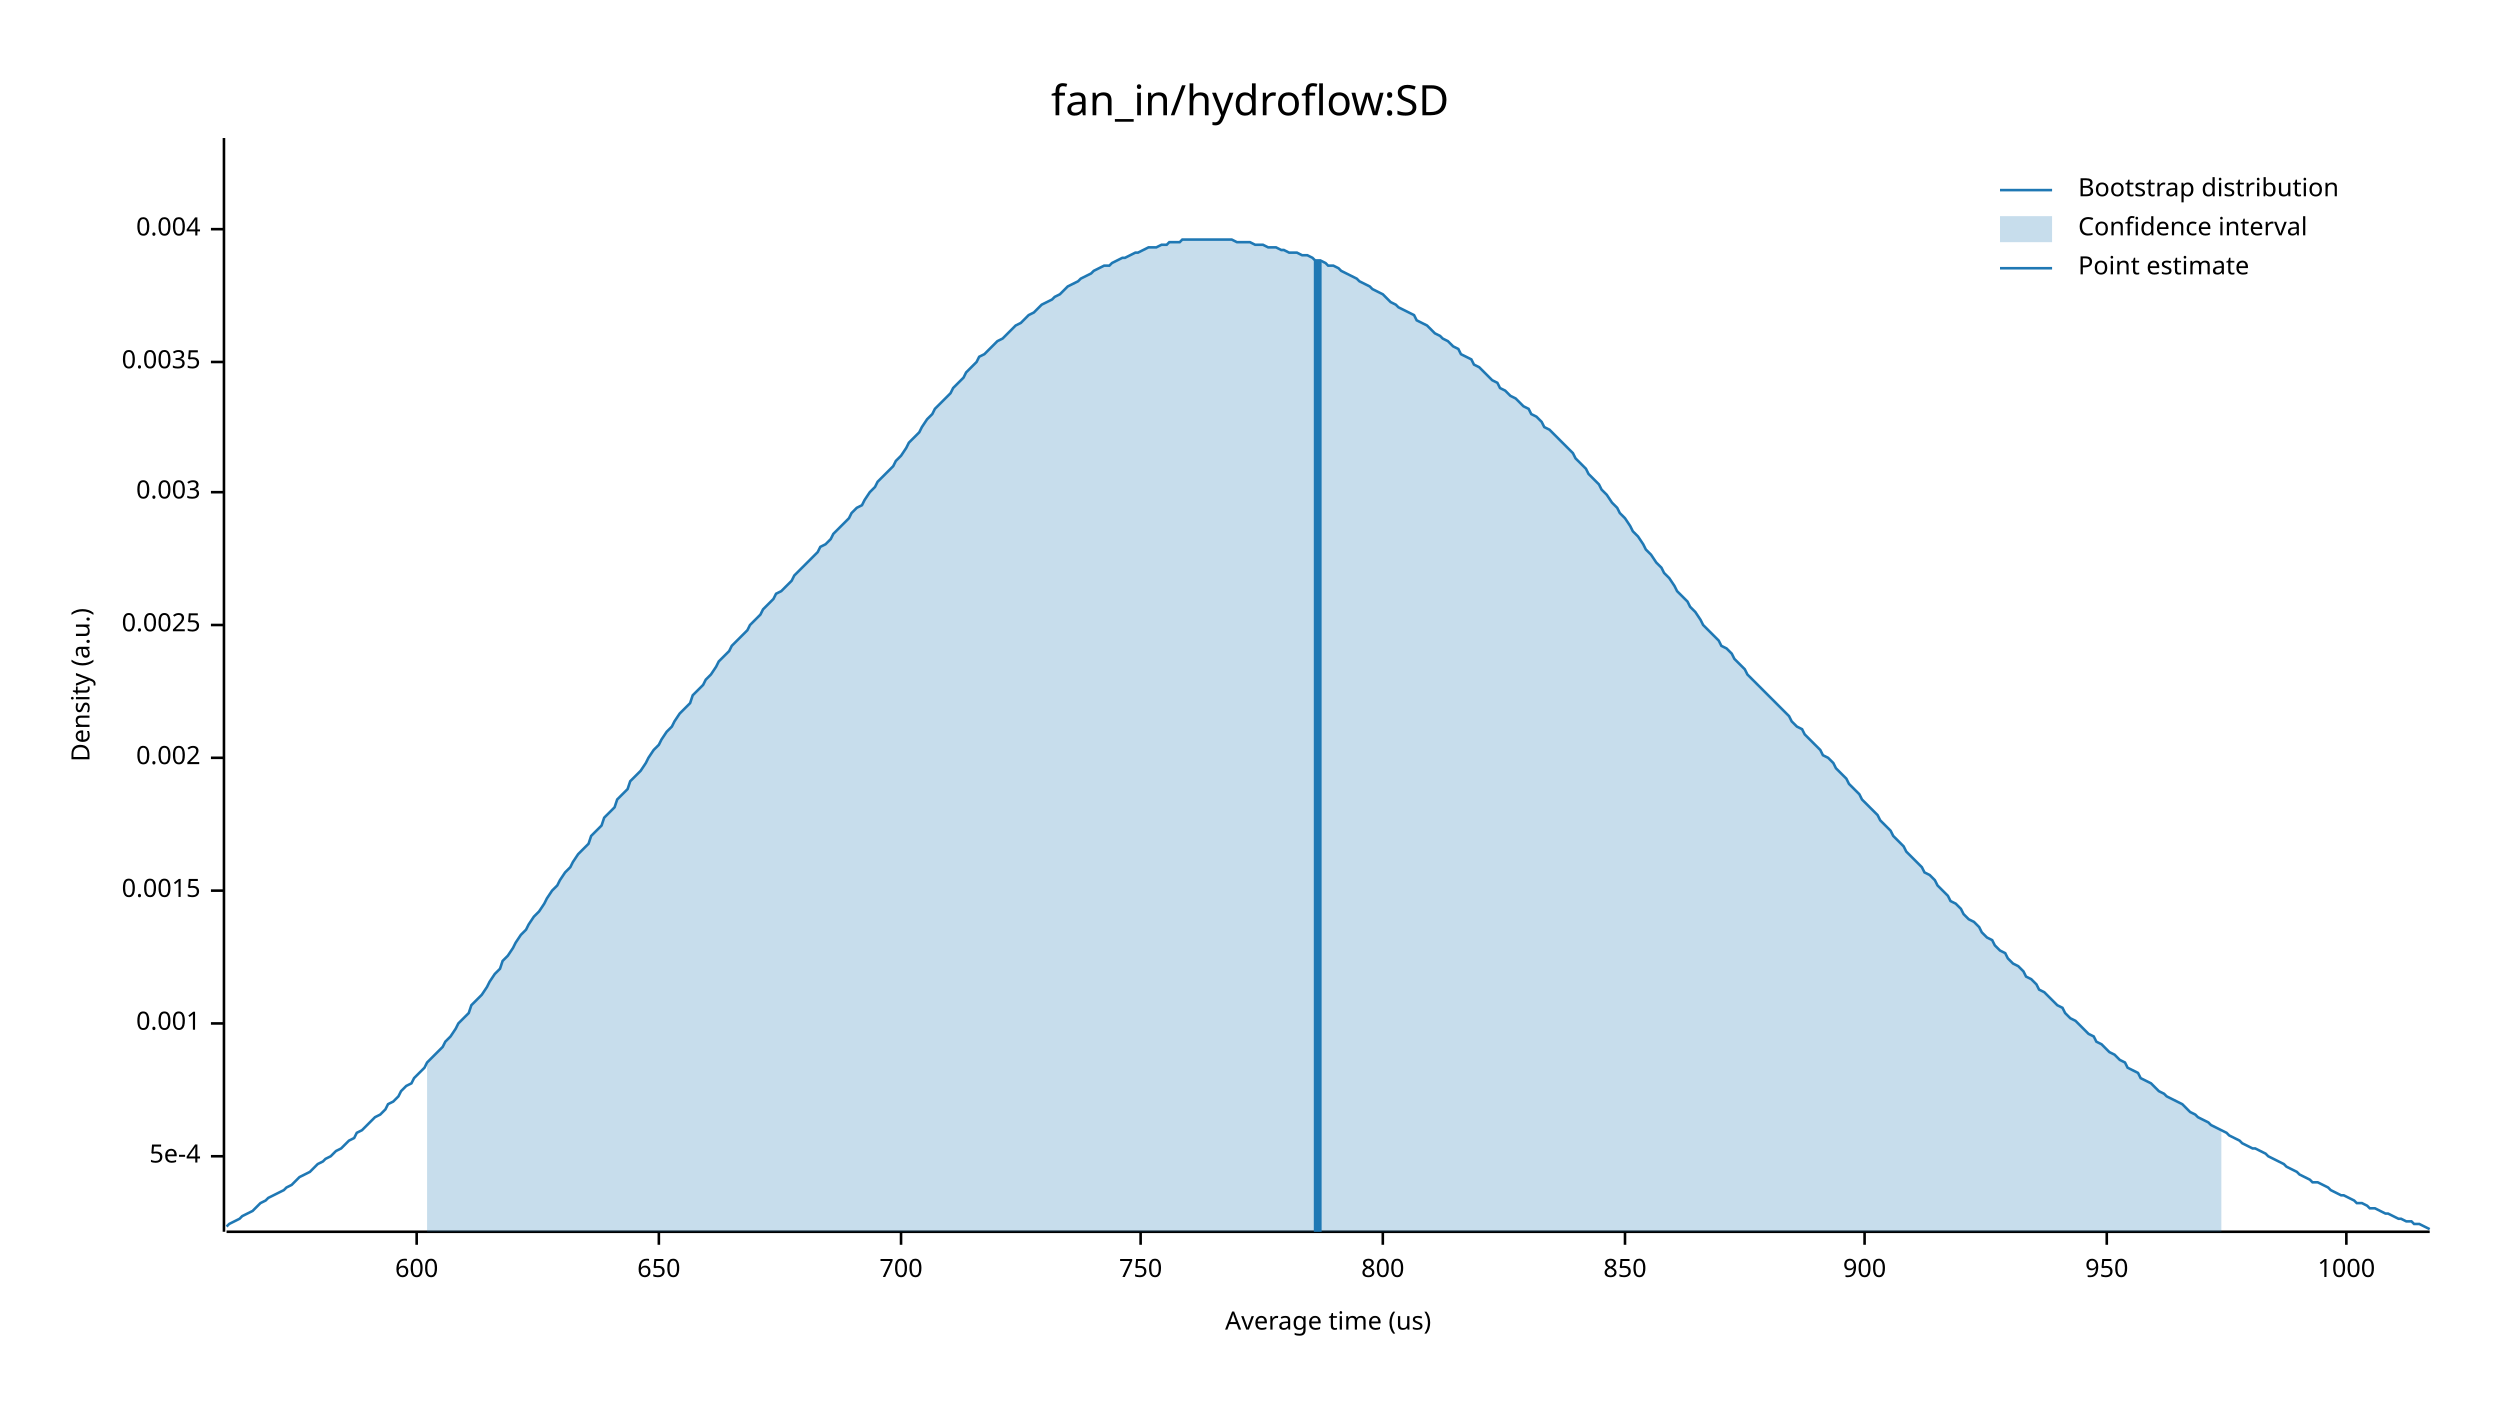
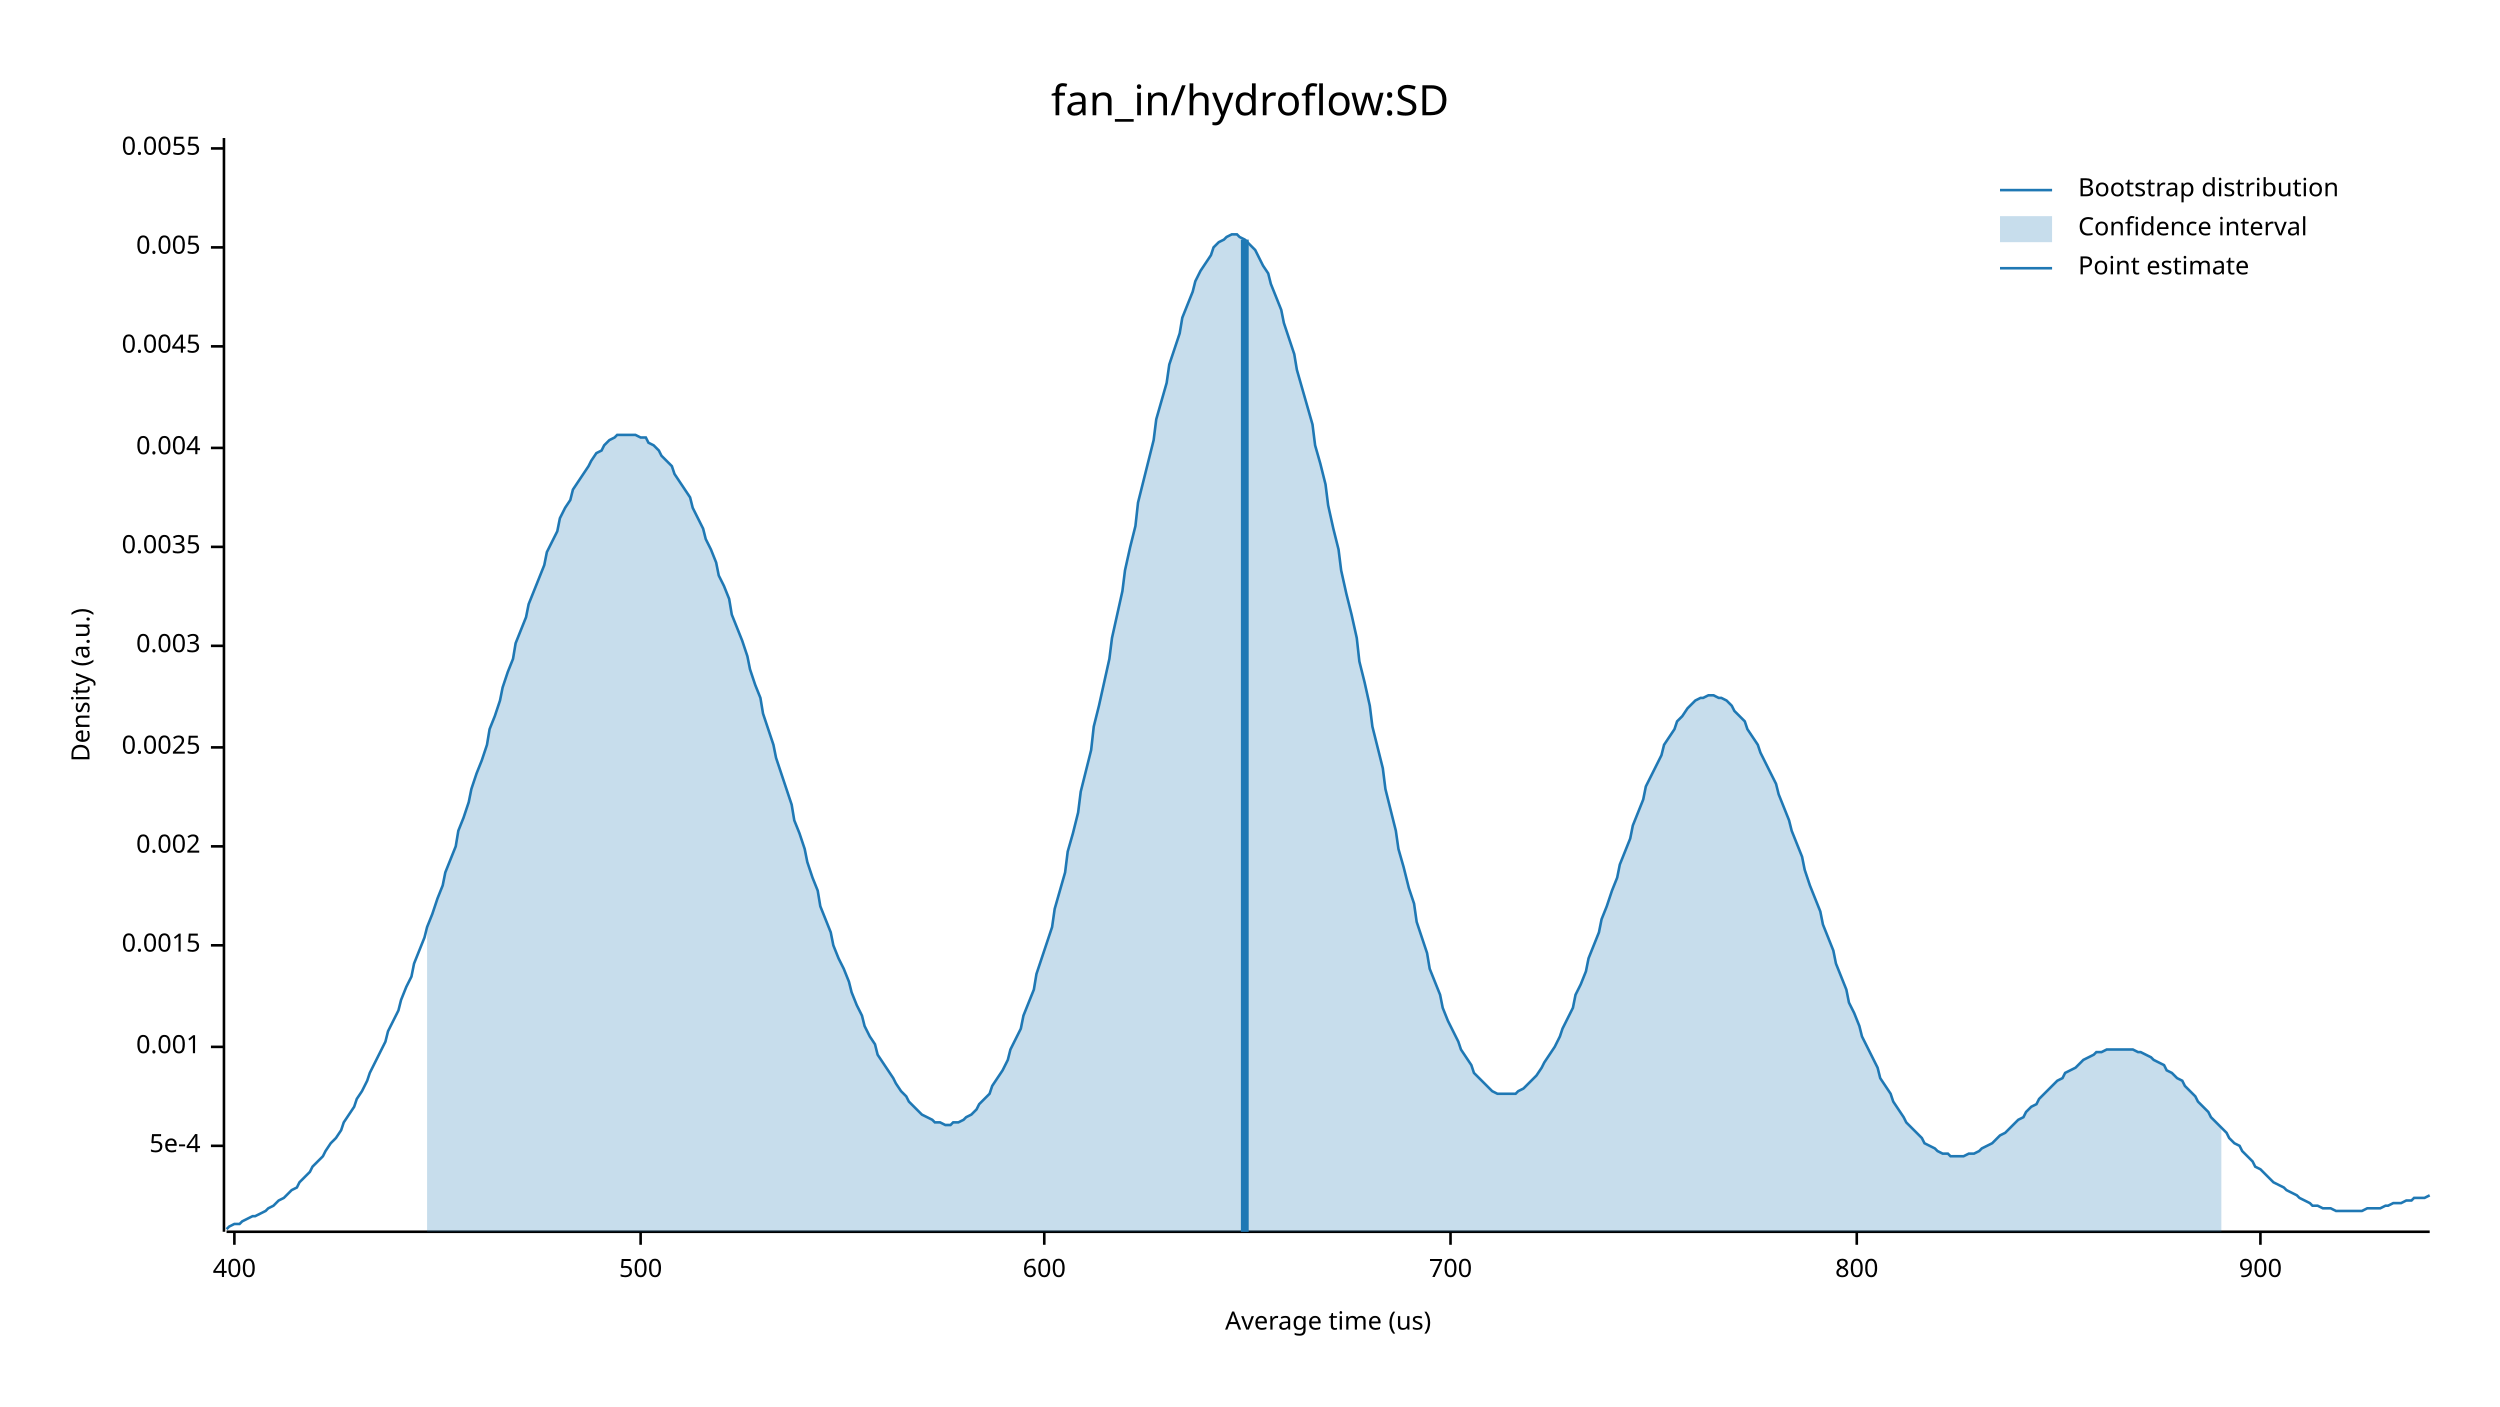
<svg xmlns="http://www.w3.org/2000/svg" width="960" height="540" viewBox="0 0 960 540">
  <text x="480" y="32" dy="0.76em" text-anchor="middle" font-family="sans-serif" font-size="16.129" opacity="1" fill="#000000">
fan_in/hydroflow:SD
</text>
  <text x="27" y="263" dy="0.76em" text-anchor="middle" font-family="sans-serif" font-size="9.677" opacity="1" fill="#000000" transform="rotate(270, 27, 263)">
Density (a.u.)
</text>
  <text x="510" y="513" dy="-0.5ex" text-anchor="middle" font-family="sans-serif" font-size="9.677" opacity="1" fill="#000000">
Average time (us)
</text>
  <polyline fill="none" opacity="1" stroke="#000000" stroke-width="1" points="86,53 86,473 " />
-   <text x="77" y="444" dy="0.5ex" text-anchor="end" font-family="sans-serif" font-size="9.677" opacity="1" fill="#000000">
+   <text x="77" y="440" dy="0.5ex" text-anchor="end" font-family="sans-serif" font-size="9.677" opacity="1" fill="#000000">
5e-4
</text>
-   <polyline fill="none" opacity="1" stroke="#000000" stroke-width="1" points="81,444 86,444 " />
-   <text x="77" y="393" dy="0.5ex" text-anchor="end" font-family="sans-serif" font-size="9.677" opacity="1" fill="#000000">
+   <polyline fill="none" opacity="1" stroke="#000000" stroke-width="1" points="81,440 86,440 " />
+   <text x="77" y="402" dy="0.5ex" text-anchor="end" font-family="sans-serif" font-size="9.677" opacity="1" fill="#000000">
0.001
</text>
-   <polyline fill="none" opacity="1" stroke="#000000" stroke-width="1" points="81,393 86,393 " />
-   <text x="77" y="342" dy="0.5ex" text-anchor="end" font-family="sans-serif" font-size="9.677" opacity="1" fill="#000000">
+   <polyline fill="none" opacity="1" stroke="#000000" stroke-width="1" points="81,402 86,402 " />
+   <text x="77" y="363" dy="0.5ex" text-anchor="end" font-family="sans-serif" font-size="9.677" opacity="1" fill="#000000">
0.0015
</text>
-   <polyline fill="none" opacity="1" stroke="#000000" stroke-width="1" points="81,342 86,342 " />
-   <text x="77" y="291" dy="0.5ex" text-anchor="end" font-family="sans-serif" font-size="9.677" opacity="1" fill="#000000">
+   <polyline fill="none" opacity="1" stroke="#000000" stroke-width="1" points="81,363 86,363 " />
+   <text x="77" y="325" dy="0.5ex" text-anchor="end" font-family="sans-serif" font-size="9.677" opacity="1" fill="#000000">
0.002
</text>
-   <polyline fill="none" opacity="1" stroke="#000000" stroke-width="1" points="81,291 86,291 " />
-   <text x="77" y="240" dy="0.5ex" text-anchor="end" font-family="sans-serif" font-size="9.677" opacity="1" fill="#000000">
+   <polyline fill="none" opacity="1" stroke="#000000" stroke-width="1" points="81,325 86,325 " />
+   <text x="77" y="287" dy="0.5ex" text-anchor="end" font-family="sans-serif" font-size="9.677" opacity="1" fill="#000000">
0.0025
</text>
-   <polyline fill="none" opacity="1" stroke="#000000" stroke-width="1" points="81,240 86,240 " />
-   <text x="77" y="189" dy="0.5ex" text-anchor="end" font-family="sans-serif" font-size="9.677" opacity="1" fill="#000000">
+   <polyline fill="none" opacity="1" stroke="#000000" stroke-width="1" points="81,287 86,287 " />
+   <text x="77" y="248" dy="0.5ex" text-anchor="end" font-family="sans-serif" font-size="9.677" opacity="1" fill="#000000">
0.003
</text>
-   <polyline fill="none" opacity="1" stroke="#000000" stroke-width="1" points="81,189 86,189 " />
-   <text x="77" y="139" dy="0.5ex" text-anchor="end" font-family="sans-serif" font-size="9.677" opacity="1" fill="#000000">
+   <polyline fill="none" opacity="1" stroke="#000000" stroke-width="1" points="81,248 86,248 " />
+   <text x="77" y="210" dy="0.5ex" text-anchor="end" font-family="sans-serif" font-size="9.677" opacity="1" fill="#000000">
0.0035
</text>
-   <polyline fill="none" opacity="1" stroke="#000000" stroke-width="1" points="81,139 86,139 " />
-   <text x="77" y="88" dy="0.5ex" text-anchor="end" font-family="sans-serif" font-size="9.677" opacity="1" fill="#000000">
+   <polyline fill="none" opacity="1" stroke="#000000" stroke-width="1" points="81,210 86,210 " />
+   <text x="77" y="172" dy="0.5ex" text-anchor="end" font-family="sans-serif" font-size="9.677" opacity="1" fill="#000000">
0.004
</text>
-   <polyline fill="none" opacity="1" stroke="#000000" stroke-width="1" points="81,88 86,88 " />
+   <polyline fill="none" opacity="1" stroke="#000000" stroke-width="1" points="81,172 86,172 " />
+   <text x="77" y="133" dy="0.5ex" text-anchor="end" font-family="sans-serif" font-size="9.677" opacity="1" fill="#000000">
+ 0.0045
+ </text>
+   <polyline fill="none" opacity="1" stroke="#000000" stroke-width="1" points="81,133 86,133 " />
+   <text x="77" y="95" dy="0.5ex" text-anchor="end" font-family="sans-serif" font-size="9.677" opacity="1" fill="#000000">
+ 0.005
+ </text>
+   <polyline fill="none" opacity="1" stroke="#000000" stroke-width="1" points="81,95 86,95 " />
+   <text x="77" y="57" dy="0.5ex" text-anchor="end" font-family="sans-serif" font-size="9.677" opacity="1" fill="#000000">
+ 0.0055
+ </text>
+   <polyline fill="none" opacity="1" stroke="#000000" stroke-width="1" points="81,57 86,57 " />
  <polyline fill="none" opacity="1" stroke="#000000" stroke-width="1" points="87,473 933,473 " />
-   <text x="160" y="483" dy="0.76em" text-anchor="middle" font-family="sans-serif" font-size="9.677" opacity="1" fill="#000000">
+   <text x="90" y="483" dy="0.76em" text-anchor="middle" font-family="sans-serif" font-size="9.677" opacity="1" fill="#000000">
+ 400
+ </text>
+   <polyline fill="none" opacity="1" stroke="#000000" stroke-width="1" points="90,473 90,478 " />
+   <text x="246" y="483" dy="0.76em" text-anchor="middle" font-family="sans-serif" font-size="9.677" opacity="1" fill="#000000">
+ 500
+ </text>
+   <polyline fill="none" opacity="1" stroke="#000000" stroke-width="1" points="246,473 246,478 " />
+   <text x="401" y="483" dy="0.76em" text-anchor="middle" font-family="sans-serif" font-size="9.677" opacity="1" fill="#000000">
600
</text>
-   <polyline fill="none" opacity="1" stroke="#000000" stroke-width="1" points="160,473 160,478 " />
-   <text x="253" y="483" dy="0.76em" text-anchor="middle" font-family="sans-serif" font-size="9.677" opacity="1" fill="#000000">
- 650
- </text>
-   <polyline fill="none" opacity="1" stroke="#000000" stroke-width="1" points="253,473 253,478 " />
-   <text x="346" y="483" dy="0.76em" text-anchor="middle" font-family="sans-serif" font-size="9.677" opacity="1" fill="#000000">
+   <polyline fill="none" opacity="1" stroke="#000000" stroke-width="1" points="401,473 401,478 " />
+   <text x="557" y="483" dy="0.76em" text-anchor="middle" font-family="sans-serif" font-size="9.677" opacity="1" fill="#000000">
700
</text>
-   <polyline fill="none" opacity="1" stroke="#000000" stroke-width="1" points="346,473 346,478 " />
-   <text x="438" y="483" dy="0.76em" text-anchor="middle" font-family="sans-serif" font-size="9.677" opacity="1" fill="#000000">
- 750
- </text>
-   <polyline fill="none" opacity="1" stroke="#000000" stroke-width="1" points="438,473 438,478 " />
-   <text x="531" y="483" dy="0.76em" text-anchor="middle" font-family="sans-serif" font-size="9.677" opacity="1" fill="#000000">
+   <polyline fill="none" opacity="1" stroke="#000000" stroke-width="1" points="557,473 557,478 " />
+   <text x="713" y="483" dy="0.76em" text-anchor="middle" font-family="sans-serif" font-size="9.677" opacity="1" fill="#000000">
800
</text>
-   <polyline fill="none" opacity="1" stroke="#000000" stroke-width="1" points="531,473 531,478 " />
-   <text x="624" y="483" dy="0.76em" text-anchor="middle" font-family="sans-serif" font-size="9.677" opacity="1" fill="#000000">
- 850
- </text>
-   <polyline fill="none" opacity="1" stroke="#000000" stroke-width="1" points="624,473 624,478 " />
-   <text x="716" y="483" dy="0.76em" text-anchor="middle" font-family="sans-serif" font-size="9.677" opacity="1" fill="#000000">
+   <polyline fill="none" opacity="1" stroke="#000000" stroke-width="1" points="713,473 713,478 " />
+   <text x="868" y="483" dy="0.76em" text-anchor="middle" font-family="sans-serif" font-size="9.677" opacity="1" fill="#000000">
900
</text>
-   <polyline fill="none" opacity="1" stroke="#000000" stroke-width="1" points="716,473 716,478 " />
-   <text x="809" y="483" dy="0.76em" text-anchor="middle" font-family="sans-serif" font-size="9.677" opacity="1" fill="#000000">
- 950
- </text>
-   <polyline fill="none" opacity="1" stroke="#000000" stroke-width="1" points="809,473 809,478 " />
-   <text x="901" y="483" dy="0.76em" text-anchor="middle" font-family="sans-serif" font-size="9.677" opacity="1" fill="#000000">
- 1000
- </text>
-   <polyline fill="none" opacity="1" stroke="#000000" stroke-width="1" points="901,473 901,478 " />
-   <polyline fill="none" opacity="1" stroke="#1F78B4" stroke-width="1" points="87,471 88,470 90,469 92,468 93,467 95,466 97,465 98,464 100,462 102,461 103,460 105,459 107,458 109,457 110,456 112,455 114,453 115,452 117,451 119,450 120,449 122,447 124,446 125,445 127,444 129,442 131,441 132,440 134,438 136,437 137,435 139,434 141,432 142,431 144,429 146,428 148,426 149,424 151,423 153,421 154,419 156,417 158,416 159,414 161,412 163,410 164,408 166,406 168,404 170,402 171,400 173,398 175,395 176,393 178,391 180,389 181,386 183,384 185,382 187,379 188,377 190,374 192,372 193,369 195,367 197,364 198,362 200,359 202,357 203,355 205,352 207,350 209,347 210,345 212,342 214,340 215,338 217,335 219,333 220,331 222,328 224,326 226,324 227,321 229,319 231,317 232,314 234,312 236,310 237,307 239,305 241,303 242,300 244,298 246,296 248,293 249,291 251,288 253,286 254,284 256,281 258,279 259,277 261,274 263,272 265,270 266,267 268,265 270,263 271,261 273,259 275,256 276,254 278,252 280,250 281,248 283,246 285,244 287,242 288,240 290,238 292,236 293,234 295,232 297,230 298,228 300,227 302,225 304,223 305,221 307,219 309,217 310,216 312,214 314,212 315,210 317,209 319,207 320,205 322,203 324,201 326,199 327,197 329,195 331,194 332,192 334,189 336,187 337,185 339,183 341,181 343,179 344,177 346,175 348,172 349,170 351,168 353,166 354,164 356,161 358,159 359,157 361,155 363,153 365,151 366,149 368,147 370,145 371,143 373,141 375,139 376,137 378,136 380,134 381,133 383,131 385,130 387,128 388,127 390,125 392,124 393,123 395,121 397,120 398,119 400,117 402,116 404,115 405,114 407,113 409,111 410,110 412,109 414,108 415,107 417,106 419,105 420,104 422,103 424,102 426,102 427,101 429,100 431,99 432,99 434,98 436,97 437,97 439,96 441,95 443,95 444,95 446,94 448,94 449,93 451,93 453,93 454,92 456,92 458,92 459,92 461,92 463,92 465,92 466,92 468,92 470,92 471,92 473,92 475,93 476,93 478,93 480,93 482,94 483,94 485,94 487,95 488,95 490,95 492,96 493,96 495,97 497,97 498,97 500,98 502,98 504,99 505,100 507,100 509,101 510,102 512,102 514,103 515,104 517,105 519,106 521,107 522,108 524,109 526,110 527,111 529,112 531,113 532,114 534,116 536,117 537,118 539,119 541,120 543,121 544,123 546,124 548,125 549,126 551,128 553,129 554,130 556,131 558,133 560,134 561,136 563,137 565,138 566,140 568,141 570,143 571,144 573,146 575,147 576,149 578,150 580,152 582,153 583,154 585,156 587,157 588,159 590,160 592,162 593,164 595,165 597,167 599,169 600,170 602,172 604,174 605,176 607,178 609,180 610,182 612,184 614,186 615,188 617,190 619,193 621,195 622,197 624,199 626,202 627,204 629,206 631,209 632,211 634,213 636,216 638,218 639,220 641,222 643,225 644,227 646,229 648,231 649,233 651,235 653,238 654,240 656,242 658,244 660,246 661,248 663,249 665,251 666,253 668,255 670,257 671,259 673,261 675,263 676,264 678,266 680,268 682,270 683,271 685,273 687,275 688,277 690,279 692,280 693,282 695,284 697,286 699,288 700,290 702,291 704,293 705,295 707,297 709,299 710,301 712,303 714,305 715,307 717,309 719,311 721,313 722,315 724,317 726,319 727,321 729,323 731,325 732,327 734,329 736,331 738,333 739,335 741,336 743,338 744,340 746,342 748,344 749,346 751,347 753,349 754,351 756,353 758,354 760,356 761,358 763,360 765,361 766,363 768,365 770,366 771,368 773,370 775,371 777,373 778,375 780,376 782,378 783,380 785,381 787,383 788,384 790,386 792,387 793,389 795,391 797,392 799,394 800,395 802,397 804,398 805,400 807,401 809,403 810,404 812,405 814,407 816,408 817,410 819,411 821,412 822,414 824,415 826,416 827,417 829,419 831,420 832,421 834,422 836,423 838,424 839,425 841,427 843,428 844,429 846,430 848,431 849,432 851,433 853,434 855,435 856,436 858,437 860,438 861,439 863,440 865,441 866,441 868,442 870,443 871,444 873,445 875,446 877,447 878,448 880,449 882,450 883,451 885,452 887,453 888,454 890,454 892,455 894,456 895,457 897,458 899,459 900,459 902,460 904,461 905,462 907,462 909,463 910,464 912,464 914,465 916,466 917,466 919,467 921,468 922,468 924,469 926,469 927,470 929,470 931,471 933,472 " />
-   <polygon opacity="0.25" fill="#1F78B4" points="164,408 166,406 168,404 170,402 171,400 173,398 175,395 176,393 178,391 180,389 181,386 183,384 185,382 187,379 188,377 190,374 192,372 193,369 195,367 197,364 198,362 200,359 202,357 203,355 205,352 207,350 209,347 210,345 212,342 214,340 215,338 217,335 219,333 220,331 222,328 224,326 226,324 227,321 229,319 231,317 232,314 234,312 236,310 237,307 239,305 241,303 242,300 244,298 246,296 248,293 249,291 251,288 253,286 254,284 256,281 258,279 259,277 261,274 263,272 265,270 266,267 268,265 270,263 271,261 273,259 275,256 276,254 278,252 280,250 281,248 283,246 285,244 287,242 288,240 290,238 292,236 293,234 295,232 297,230 298,228 300,227 302,225 304,223 305,221 307,219 309,217 310,216 312,214 314,212 315,210 317,209 319,207 320,205 322,203 324,201 326,199 327,197 329,195 331,194 332,192 334,189 336,187 337,185 339,183 341,181 343,179 344,177 346,175 348,172 349,170 351,168 353,166 354,164 356,161 358,159 359,157 361,155 363,153 365,151 366,149 368,147 370,145 371,143 373,141 375,139 376,137 378,136 380,134 381,133 383,131 385,130 387,128 388,127 390,125 392,124 393,123 395,121 397,120 398,119 400,117 402,116 404,115 405,114 407,113 409,111 410,110 412,109 414,108 415,107 417,106 419,105 420,104 422,103 424,102 426,102 427,101 429,100 431,99 432,99 434,98 436,97 437,97 439,96 441,95 443,95 444,95 446,94 448,94 449,93 451,93 453,93 454,92 456,92 458,92 459,92 461,92 463,92 465,92 466,92 468,92 470,92 471,92 473,92 475,93 476,93 478,93 480,93 482,94 483,94 485,94 487,95 488,95 490,95 492,96 493,96 495,97 497,97 498,97 500,98 502,98 504,99 505,100 507,100 509,101 510,102 512,102 514,103 515,104 517,105 519,106 521,107 522,108 524,109 526,110 527,111 529,112 531,113 532,114 534,116 536,117 537,118 539,119 541,120 543,121 544,123 546,124 548,125 549,126 551,128 553,129 554,130 556,131 558,133 560,134 561,136 563,137 565,138 566,140 568,141 570,143 571,144 573,146 575,147 576,149 578,150 580,152 582,153 583,154 585,156 587,157 588,159 590,160 592,162 593,164 595,165 597,167 599,169 600,170 602,172 604,174 605,176 607,178 609,180 610,182 612,184 614,186 615,188 617,190 619,193 621,195 622,197 624,199 626,202 627,204 629,206 631,209 632,211 634,213 636,216 638,218 639,220 641,222 643,225 644,227 646,229 648,231 649,233 651,235 653,238 654,240 656,242 658,244 660,246 661,248 663,249 665,251 666,253 668,255 670,257 671,259 673,261 675,263 676,264 678,266 680,268 682,270 683,271 685,273 687,275 688,277 690,279 692,280 693,282 695,284 697,286 699,288 700,290 702,291 704,293 705,295 707,297 709,299 710,301 712,303 714,305 715,307 717,309 719,311 721,313 722,315 724,317 726,319 727,321 729,323 731,325 732,327 734,329 736,331 738,333 739,335 741,336 743,338 744,340 746,342 748,344 749,346 751,347 753,349 754,351 756,353 758,354 760,356 761,358 763,360 765,361 766,363 768,365 770,366 771,368 773,370 775,371 777,373 778,375 780,376 782,378 783,380 785,381 787,383 788,384 790,386 792,387 793,389 795,391 797,392 799,394 800,395 802,397 804,398 805,400 807,401 809,403 810,404 812,405 814,407 816,408 817,410 819,411 821,412 822,414 824,415 826,416 827,417 829,419 831,420 832,421 834,422 836,423 838,424 839,425 841,427 843,428 844,429 846,430 848,431 849,432 851,433 853,434 853,473 164,473 " />
-   <polyline fill="none" opacity="1" stroke="#1F78B4" stroke-width="3" points="506,473 506,100 " />
+   <polyline fill="none" opacity="1" stroke="#000000" stroke-width="1" points="868,473 868,478 " />
+   <polyline fill="none" opacity="1" stroke="#1F78B4" stroke-width="1" points="87,472 88,471 90,470 92,470 93,469 95,468 97,467 98,467 100,466 102,465 103,464 105,463 107,461 109,460 110,459 112,457 114,456 115,454 117,452 119,450 120,448 122,446 124,444 125,442 127,439 129,437 131,434 132,431 134,428 136,425 137,422 139,419 141,415 142,412 144,408 146,404 148,400 149,396 151,392 153,388 154,384 156,379 158,375 159,370 161,365 163,360 164,356 166,351 168,345 170,340 171,335 173,330 175,325 176,319 178,314 180,308 181,303 183,297 185,292 187,286 188,280 190,275 192,269 193,264 195,258 197,253 198,247 200,242 202,237 203,232 205,227 207,222 209,217 210,212 212,208 214,204 215,199 217,195 219,192 220,188 222,185 224,182 226,179 227,177 229,174 231,173 232,171 234,169 236,168 237,167 239,167 241,167 242,167 244,167 246,168 248,168 249,170 251,171 253,173 254,175 256,177 258,179 259,182 261,185 263,188 265,191 266,195 268,199 270,203 271,207 273,211 275,216 276,221 278,225 280,230 281,236 283,241 285,246 287,252 288,257 290,263 292,268 293,274 295,280 297,286 298,291 300,297 302,303 304,309 305,315 307,320 309,326 310,331 312,337 314,342 315,348 317,353 319,358 320,363 322,368 324,372 326,377 327,381 329,386 331,390 332,394 334,398 336,401 337,405 339,408 341,411 343,414 344,416 346,419 348,421 349,423 351,425 353,427 354,428 356,429 358,430 359,431 361,431 363,432 365,432 366,431 368,431 370,430 371,429 373,428 375,426 376,424 378,422 380,420 381,417 383,414 385,411 387,407 388,403 390,399 392,395 393,390 395,385 397,380 398,374 400,368 402,362 404,356 405,349 407,342 409,335 410,327 412,320 414,312 415,304 417,296 419,288 420,279 422,271 424,262 426,253 427,245 429,236 431,227 432,219 434,210 436,202 437,193 439,185 441,177 443,169 444,161 446,154 448,147 449,140 451,134 453,128 454,122 456,117 458,112 459,108 461,104 463,101 465,98 466,95 468,93 470,92 471,91 473,90 475,90 476,91 478,92 480,94 482,96 483,98 485,102 487,105 488,109 490,114 492,119 493,124 495,130 497,136 498,142 500,149 502,156 504,163 505,171 507,178 509,186 510,194 512,203 514,211 515,219 517,228 519,236 521,245 522,254 524,262 526,271 527,279 529,287 531,295 532,303 534,311 536,319 537,326 539,333 541,341 543,347 544,354 546,360 548,366 549,372 551,377 553,382 554,387 556,392 558,396 560,400 561,403 563,406 565,409 566,412 568,414 570,416 571,417 573,419 575,420 576,420 578,420 580,420 582,420 583,419 585,418 587,416 588,415 590,413 592,410 593,408 595,405 597,402 599,398 600,395 602,391 604,387 605,382 607,378 609,373 610,368 612,363 614,358 615,353 617,348 619,342 621,337 622,332 624,327 626,322 627,317 629,312 631,307 632,302 634,298 636,294 638,290 639,286 641,283 643,280 644,277 646,275 648,272 649,271 651,269 653,268 654,268 656,267 658,267 660,268 661,268 663,269 665,271 666,273 668,275 670,277 671,280 673,283 675,286 676,289 678,293 680,297 682,301 683,305 685,310 687,315 688,319 690,324 692,329 693,334 695,340 697,345 699,350 700,355 702,360 704,365 705,370 707,375 709,380 710,385 712,389 714,394 715,398 717,402 719,406 721,410 722,414 724,417 726,420 727,423 729,426 731,429 732,431 734,433 736,435 738,437 739,439 741,440 743,441 744,442 746,443 748,443 749,444 751,444 753,444 754,444 756,443 758,443 760,442 761,441 763,440 765,439 766,438 768,436 770,435 771,434 773,432 775,430 777,429 778,427 780,425 782,424 783,422 785,420 787,418 788,417 790,415 792,414 793,412 795,411 797,410 799,408 800,407 802,406 804,405 805,404 807,404 809,403 810,403 812,403 814,403 816,403 817,403 819,403 821,404 822,404 824,405 826,406 827,407 829,408 831,409 832,411 834,412 836,414 838,415 839,417 841,419 843,421 844,423 846,425 848,427 849,429 851,431 853,433 855,435 856,437 858,439 860,440 861,442 863,444 865,446 866,448 868,449 870,451 871,452 873,454 875,455 877,456 878,457 880,458 882,459 883,460 885,461 887,462 888,463 890,463 892,464 894,464 895,464 897,465 899,465 900,465 902,465 904,465 905,465 907,465 909,464 910,464 912,464 914,464 916,463 917,463 919,462 921,462 922,462 924,461 926,461 927,460 929,460 931,460 933,459 " />
+   <polygon opacity="0.25" fill="#1F78B4" points="164,356 166,351 168,345 170,340 171,335 173,330 175,325 176,319 178,314 180,308 181,303 183,297 185,292 187,286 188,280 190,275 192,269 193,264 195,258 197,253 198,247 200,242 202,237 203,232 205,227 207,222 209,217 210,212 212,208 214,204 215,199 217,195 219,192 220,188 222,185 224,182 226,179 227,177 229,174 231,173 232,171 234,169 236,168 237,167 239,167 241,167 242,167 244,167 246,168 248,168 249,170 251,171 253,173 254,175 256,177 258,179 259,182 261,185 263,188 265,191 266,195 268,199 270,203 271,207 273,211 275,216 276,221 278,225 280,230 281,236 283,241 285,246 287,252 288,257 290,263 292,268 293,274 295,280 297,286 298,291 300,297 302,303 304,309 305,315 307,320 309,326 310,331 312,337 314,342 315,348 317,353 319,358 320,363 322,368 324,372 326,377 327,381 329,386 331,390 332,394 334,398 336,401 337,405 339,408 341,411 343,414 344,416 346,419 348,421 349,423 351,425 353,427 354,428 356,429 358,430 359,431 361,431 363,432 365,432 366,431 368,431 370,430 371,429 373,428 375,426 376,424 378,422 380,420 381,417 383,414 385,411 387,407 388,403 390,399 392,395 393,390 395,385 397,380 398,374 400,368 402,362 404,356 405,349 407,342 409,335 410,327 412,320 414,312 415,304 417,296 419,288 420,279 422,271 424,262 426,253 427,245 429,236 431,227 432,219 434,210 436,202 437,193 439,185 441,177 443,169 444,161 446,154 448,147 449,140 451,134 453,128 454,122 456,117 458,112 459,108 461,104 463,101 465,98 466,95 468,93 470,92 471,91 473,90 475,90 476,91 478,92 480,94 482,96 483,98 485,102 487,105 488,109 490,114 492,119 493,124 495,130 497,136 498,142 500,149 502,156 504,163 505,171 507,178 509,186 510,194 512,203 514,211 515,219 517,228 519,236 521,245 522,254 524,262 526,271 527,279 529,287 531,295 532,303 534,311 536,319 537,326 539,333 541,341 543,347 544,354 546,360 548,366 549,372 551,377 553,382 554,387 556,392 558,396 560,400 561,403 563,406 565,409 566,412 568,414 570,416 571,417 573,419 575,420 576,420 578,420 580,420 582,420 583,419 585,418 587,416 588,415 590,413 592,410 593,408 595,405 597,402 599,398 600,395 602,391 604,387 605,382 607,378 609,373 610,368 612,363 614,358 615,353 617,348 619,342 621,337 622,332 624,327 626,322 627,317 629,312 631,307 632,302 634,298 636,294 638,290 639,286 641,283 643,280 644,277 646,275 648,272 649,271 651,269 653,268 654,268 656,267 658,267 660,268 661,268 663,269 665,271 666,273 668,275 670,277 671,280 673,283 675,286 676,289 678,293 680,297 682,301 683,305 685,310 687,315 688,319 690,324 692,329 693,334 695,340 697,345 699,350 700,355 702,360 704,365 705,370 707,375 709,380 710,385 712,389 714,394 715,398 717,402 719,406 721,410 722,414 724,417 726,420 727,423 729,426 731,429 732,431 734,433 736,435 738,437 739,439 741,440 743,441 744,442 746,443 748,443 749,444 751,444 753,444 754,444 756,443 758,443 760,442 761,441 763,440 765,439 766,438 768,436 770,435 771,434 773,432 775,430 777,429 778,427 780,425 782,424 783,422 785,420 787,418 788,417 790,415 792,414 793,412 795,411 797,410 799,408 800,407 802,406 804,405 805,404 807,404 809,403 810,403 812,403 814,403 816,403 817,403 819,403 821,404 822,404 824,405 826,406 827,407 829,408 831,409 832,411 834,412 836,414 838,415 839,417 841,419 843,421 844,423 846,425 848,427 849,429 851,431 853,433 853,473 164,473 " />
+   <polyline fill="none" opacity="1" stroke="#1F78B4" stroke-width="3" points="478,473 478,92 " />
  <text x="798" y="68" dy="0.76em" text-anchor="start" font-family="sans-serif" font-size="9.677" opacity="1" fill="#000000">
Bootstrap distribution
</text>
  <text x="798" y="83" dy="0.76em" text-anchor="start" font-family="sans-serif" font-size="9.677" opacity="1" fill="#000000">
Confidence interval
</text>
  <text x="798" y="98" dy="0.76em" text-anchor="start" font-family="sans-serif" font-size="9.677" opacity="1" fill="#000000">
Point estimate
</text>
  <polyline fill="none" opacity="1" stroke="#1F78B4" stroke-width="1" points="768,73 788,73 " />
  <rect x="768" y="83" width="20" height="10" opacity="0.25" fill="#1F78B4" stroke="none" />
  <polyline fill="none" opacity="1" stroke="#1F78B4" stroke-width="1" points="768,103 788,103 " />
</svg>
